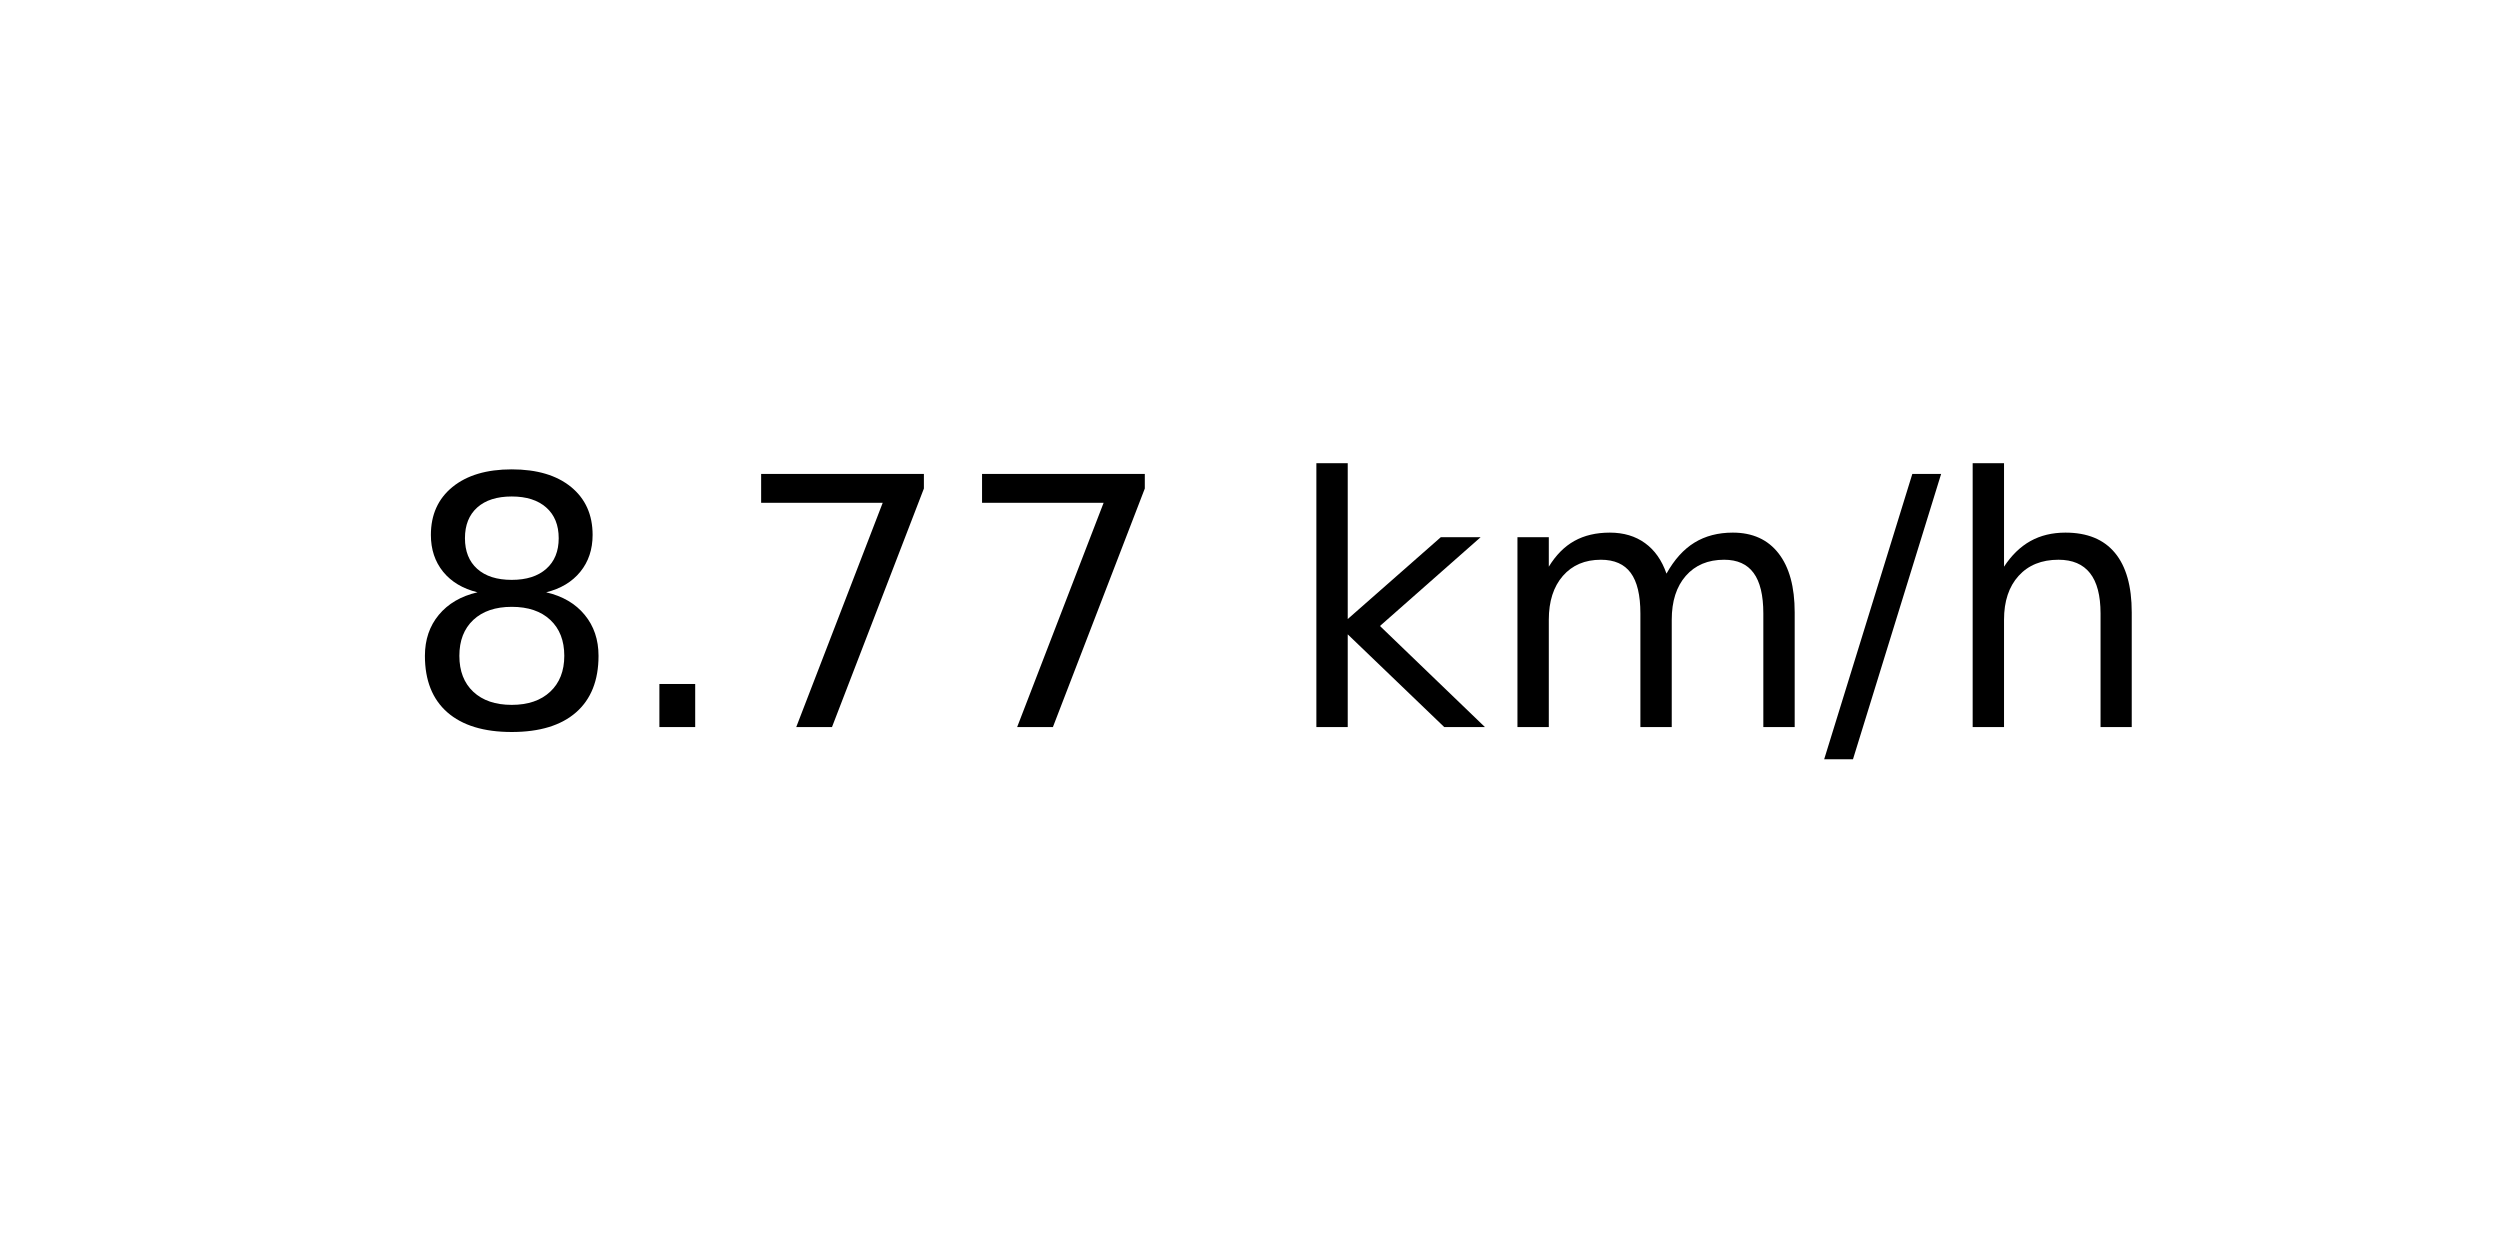
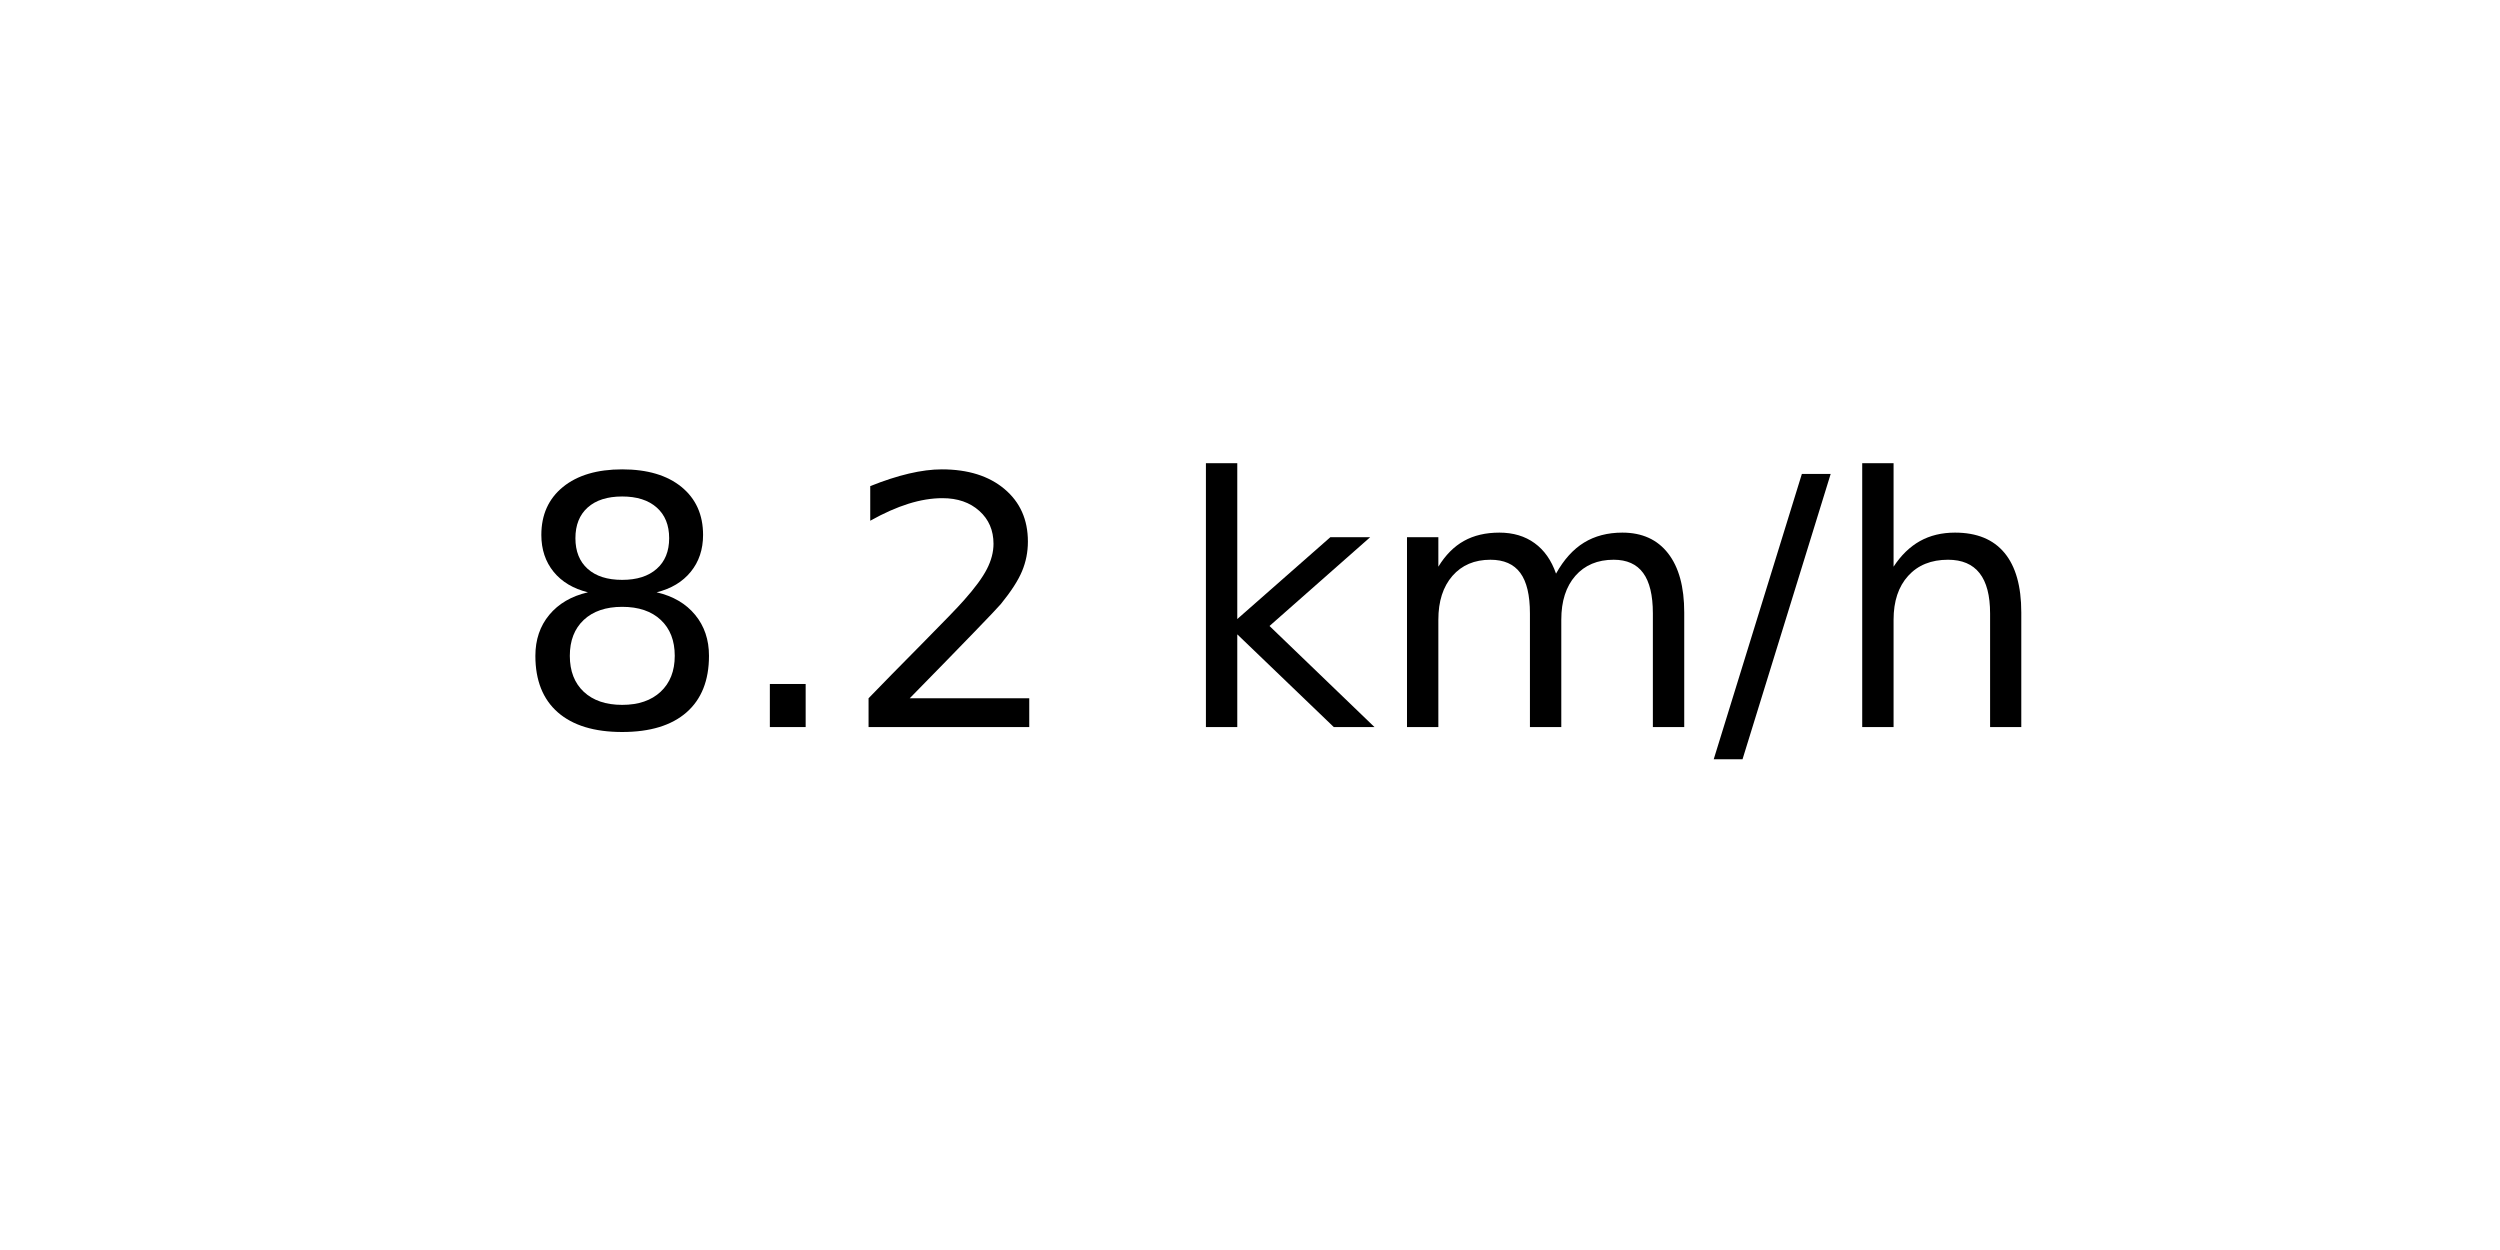
<svg xmlns="http://www.w3.org/2000/svg" xmlns:xlink="http://www.w3.org/1999/xlink" width="72pt" height="36pt" viewBox="0 0 72 36" version="1.1">
  <defs>
    <style type="text/css">*{stroke-linejoin: round; stroke-linecap: butt}</style>
  </defs>
  <g id="figure_1">
    <g id="axes_1">
      <g id="text_1">
-         <g transform="translate(11.55937 20.93937) scale(0.1 -0.1)">
+         <g transform="translate(14.74062 20.93937) scale(0.1 -0.1)">
          <defs>
            <path id="DejaVuSans-38" d="M 2034 2216  Q 1584 2216 1326 1975  Q 1069 1734 1069 1313  Q 1069 891 1326 650  Q 1584 409 2034 409  Q 2484 409 2743 651  Q 3003 894 3003 1313  Q 3003 1734 2745 1975  Q 2488 2216 2034 2216  z M 1403 2484  Q 997 2584 770 2862  Q 544 3141 544 3541  Q 544 4100 942 4425  Q 1341 4750 2034 4750  Q 2731 4750 3128 4425  Q 3525 4100 3525 3541  Q 3525 3141 3298 2862  Q 3072 2584 2669 2484  Q 3125 2378 3379 2068  Q 3634 1759 3634 1313  Q 3634 634 3220 271  Q 2806 -91 2034 -91  Q 1263 -91 848 271  Q 434 634 434 1313  Q 434 1759 690 2068  Q 947 2378 1403 2484  z M 1172 3481  Q 1172 3119 1398 2916  Q 1625 2713 2034 2713  Q 2441 2713 2670 2916  Q 2900 3119 2900 3481  Q 2900 3844 2670 4047  Q 2441 4250 2034 4250  Q 1625 4250 1398 4047  Q 1172 3844 1172 3481  z " transform="scale(0.015625)" />
            <path id="DejaVuSans-2e" d="M 684 794  L 1344 794  L 1344 0  L 684 0  L 684 794  z " transform="scale(0.015625)" />
-             <path id="DejaVuSans-37" d="M 525 4666  L 3525 4666  L 3525 4397  L 1831 0  L 1172 0  L 2766 4134  L 525 4134  L 525 4666  z " transform="scale(0.015625)" />
+             <path id="DejaVuSans-32" d="M 1228 531  L 3431 531  L 3431 0  L 469 0  L 469 531  Q 828 903 1448 1529  Q 2069 2156 2228 2338  Q 2531 2678 2651 2914  Q 2772 3150 2772 3378  Q 2772 3750 2511 3984  Q 2250 4219 1831 4219  Q 1534 4219 1204 4116  Q 875 4013 500 3803  L 500 4441  Q 881 4594 1212 4672  Q 1544 4750 1819 4750  Q 2544 4750 2975 4387  Q 3406 4025 3406 3419  Q 3406 3131 3298 2873  Q 3191 2616 2906 2266  Q 2828 2175 2409 1742  Q 1991 1309 1228 531  z " transform="scale(0.015625)" />
            <path id="DejaVuSans-20" transform="scale(0.015625)" />
            <path id="DejaVuSans-6b" d="M 581 4863  L 1159 4863  L 1159 1991  L 2875 3500  L 3609 3500  L 1753 1863  L 3688 0  L 2938 0  L 1159 1709  L 1159 0  L 581 0  L 581 4863  z " transform="scale(0.015625)" />
            <path id="DejaVuSans-6d" d="M 3328 2828  Q 3544 3216 3844 3400  Q 4144 3584 4550 3584  Q 5097 3584 5394 3201  Q 5691 2819 5691 2113  L 5691 0  L 5113 0  L 5113 2094  Q 5113 2597 4934 2840  Q 4756 3084 4391 3084  Q 3944 3084 3684 2787  Q 3425 2491 3425 1978  L 3425 0  L 2847 0  L 2847 2094  Q 2847 2600 2669 2842  Q 2491 3084 2119 3084  Q 1678 3084 1418 2786  Q 1159 2488 1159 1978  L 1159 0  L 581 0  L 581 3500  L 1159 3500  L 1159 2956  Q 1356 3278 1631 3431  Q 1906 3584 2284 3584  Q 2666 3584 2933 3390  Q 3200 3197 3328 2828  z " transform="scale(0.015625)" />
            <path id="DejaVuSans-2f" d="M 1625 4666  L 2156 4666  L 531 -594  L 0 -594  L 1625 4666  z " transform="scale(0.015625)" />
            <path id="DejaVuSans-68" d="M 3513 2113  L 3513 0  L 2938 0  L 2938 2094  Q 2938 2591 2744 2837  Q 2550 3084 2163 3084  Q 1697 3084 1428 2787  Q 1159 2491 1159 1978  L 1159 0  L 581 0  L 581 4863  L 1159 4863  L 1159 2956  Q 1366 3272 1645 3428  Q 1925 3584 2291 3584  Q 2894 3584 3203 3211  Q 3513 2838 3513 2113  z " transform="scale(0.015625)" />
          </defs>
          <use xlink:href="#DejaVuSans-38" />
          <use xlink:href="#DejaVuSans-2e" x="63.623" />
-           <use xlink:href="#DejaVuSans-37" x="95.41" />
-           <use xlink:href="#DejaVuSans-37" x="159.033" />
-           <use xlink:href="#DejaVuSans-20" x="222.656" />
-           <use xlink:href="#DejaVuSans-6b" x="254.443" />
-           <use xlink:href="#DejaVuSans-6d" x="312.354" />
-           <use xlink:href="#DejaVuSans-2f" x="409.766" />
-           <use xlink:href="#DejaVuSans-68" x="443.457" />
+           <use xlink:href="#DejaVuSans-32" x="95.41" />
+           <use xlink:href="#DejaVuSans-20" x="159.033" />
+           <use xlink:href="#DejaVuSans-6b" x="190.82" />
+           <use xlink:href="#DejaVuSans-6d" x="248.73" />
+           <use xlink:href="#DejaVuSans-2f" x="346.143" />
+           <use xlink:href="#DejaVuSans-68" x="379.834" />
        </g>
      </g>
    </g>
  </g>
</svg>
